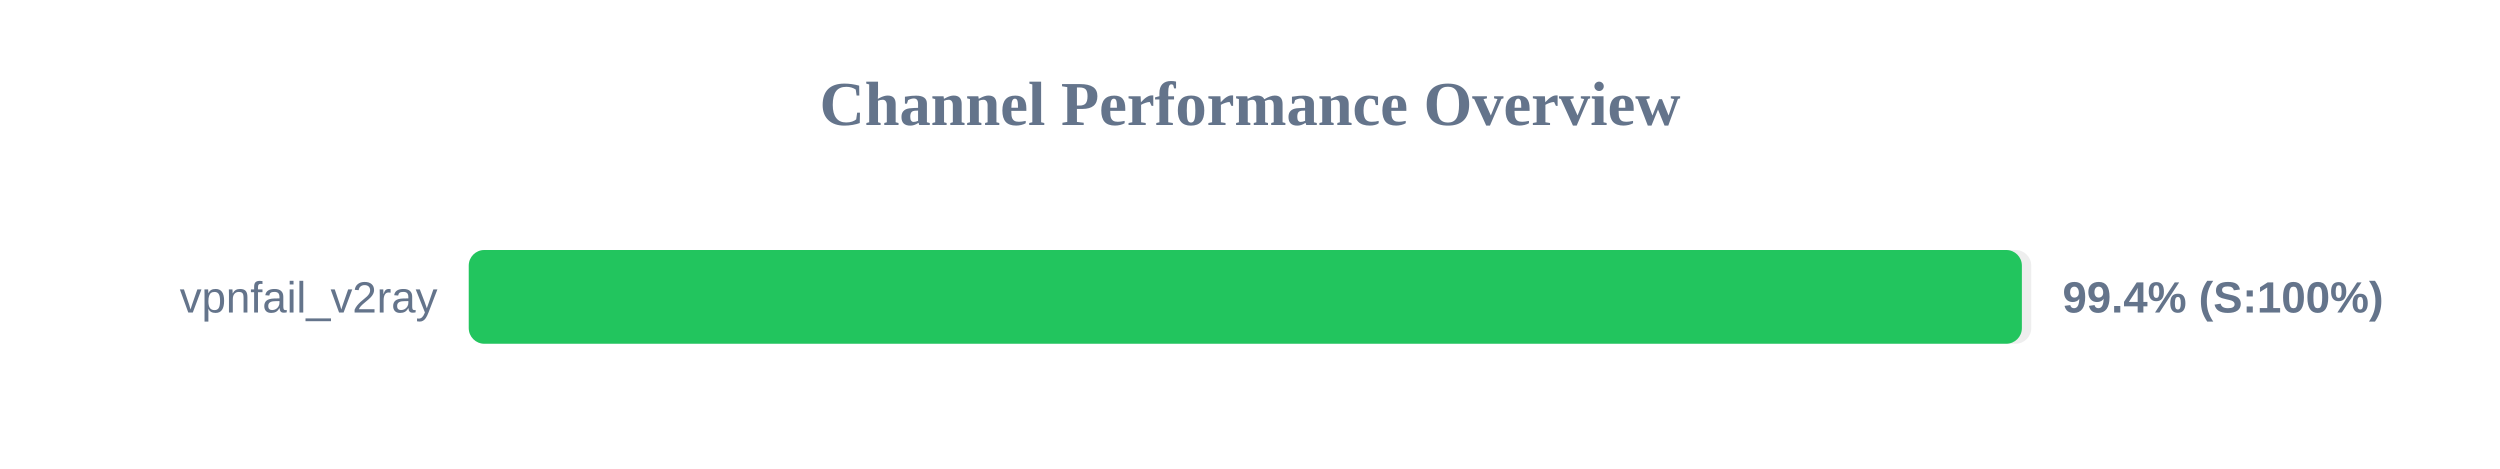
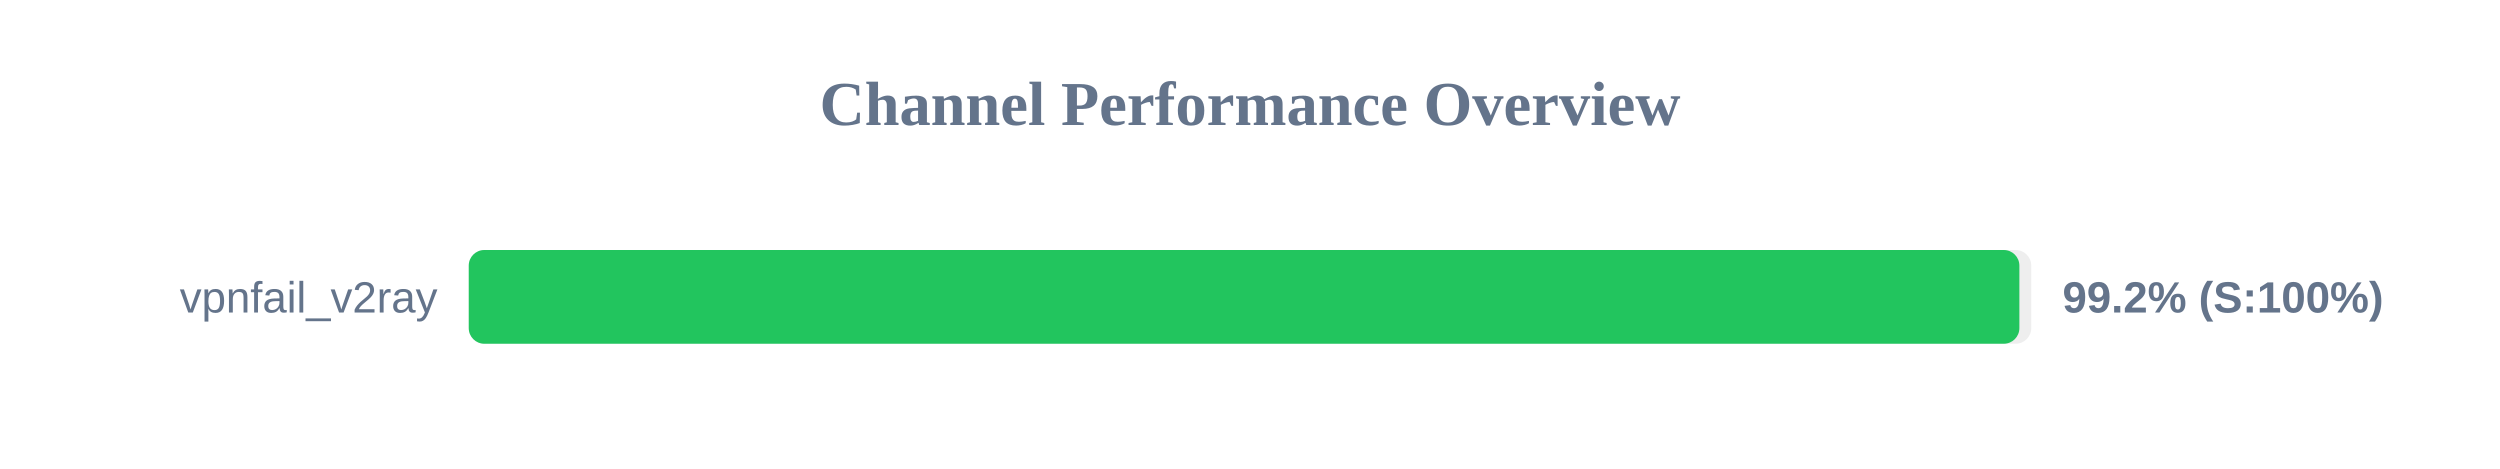
<svg xmlns="http://www.w3.org/2000/svg" width="800" height="150" version="1.1">
  <style>
        .row { font: 14px Arial; fill: #64748b; }
        .score { font: bold 14px Arial; fill: #64748b; }
    </style>
  <text x="400" y="40" text-anchor="middle" font-size="20px" font-weight="bold" fill="#64748b">Channel Performance Overview</text>
  <rect x="150" y="80" width="500" height="30" fill="#eee" rx="5" />
-   <rect x="150" y="80" width="497.0" height="30" fill="#22c55e" rx="5" />
+   <rect x="150" y="80" width="496.2" height="30" fill="#22c55e" rx="5" />
  <text x="140" y="100" text-anchor="end" class="row">vpnfail_v2ray</text>
-   <text x="660" y="100" text-anchor="start" class="score">99.4% (S:100%)</text>
+   <text x="660" y="100" text-anchor="start" class="score">99.2% (S:100%)</text>
</svg>
